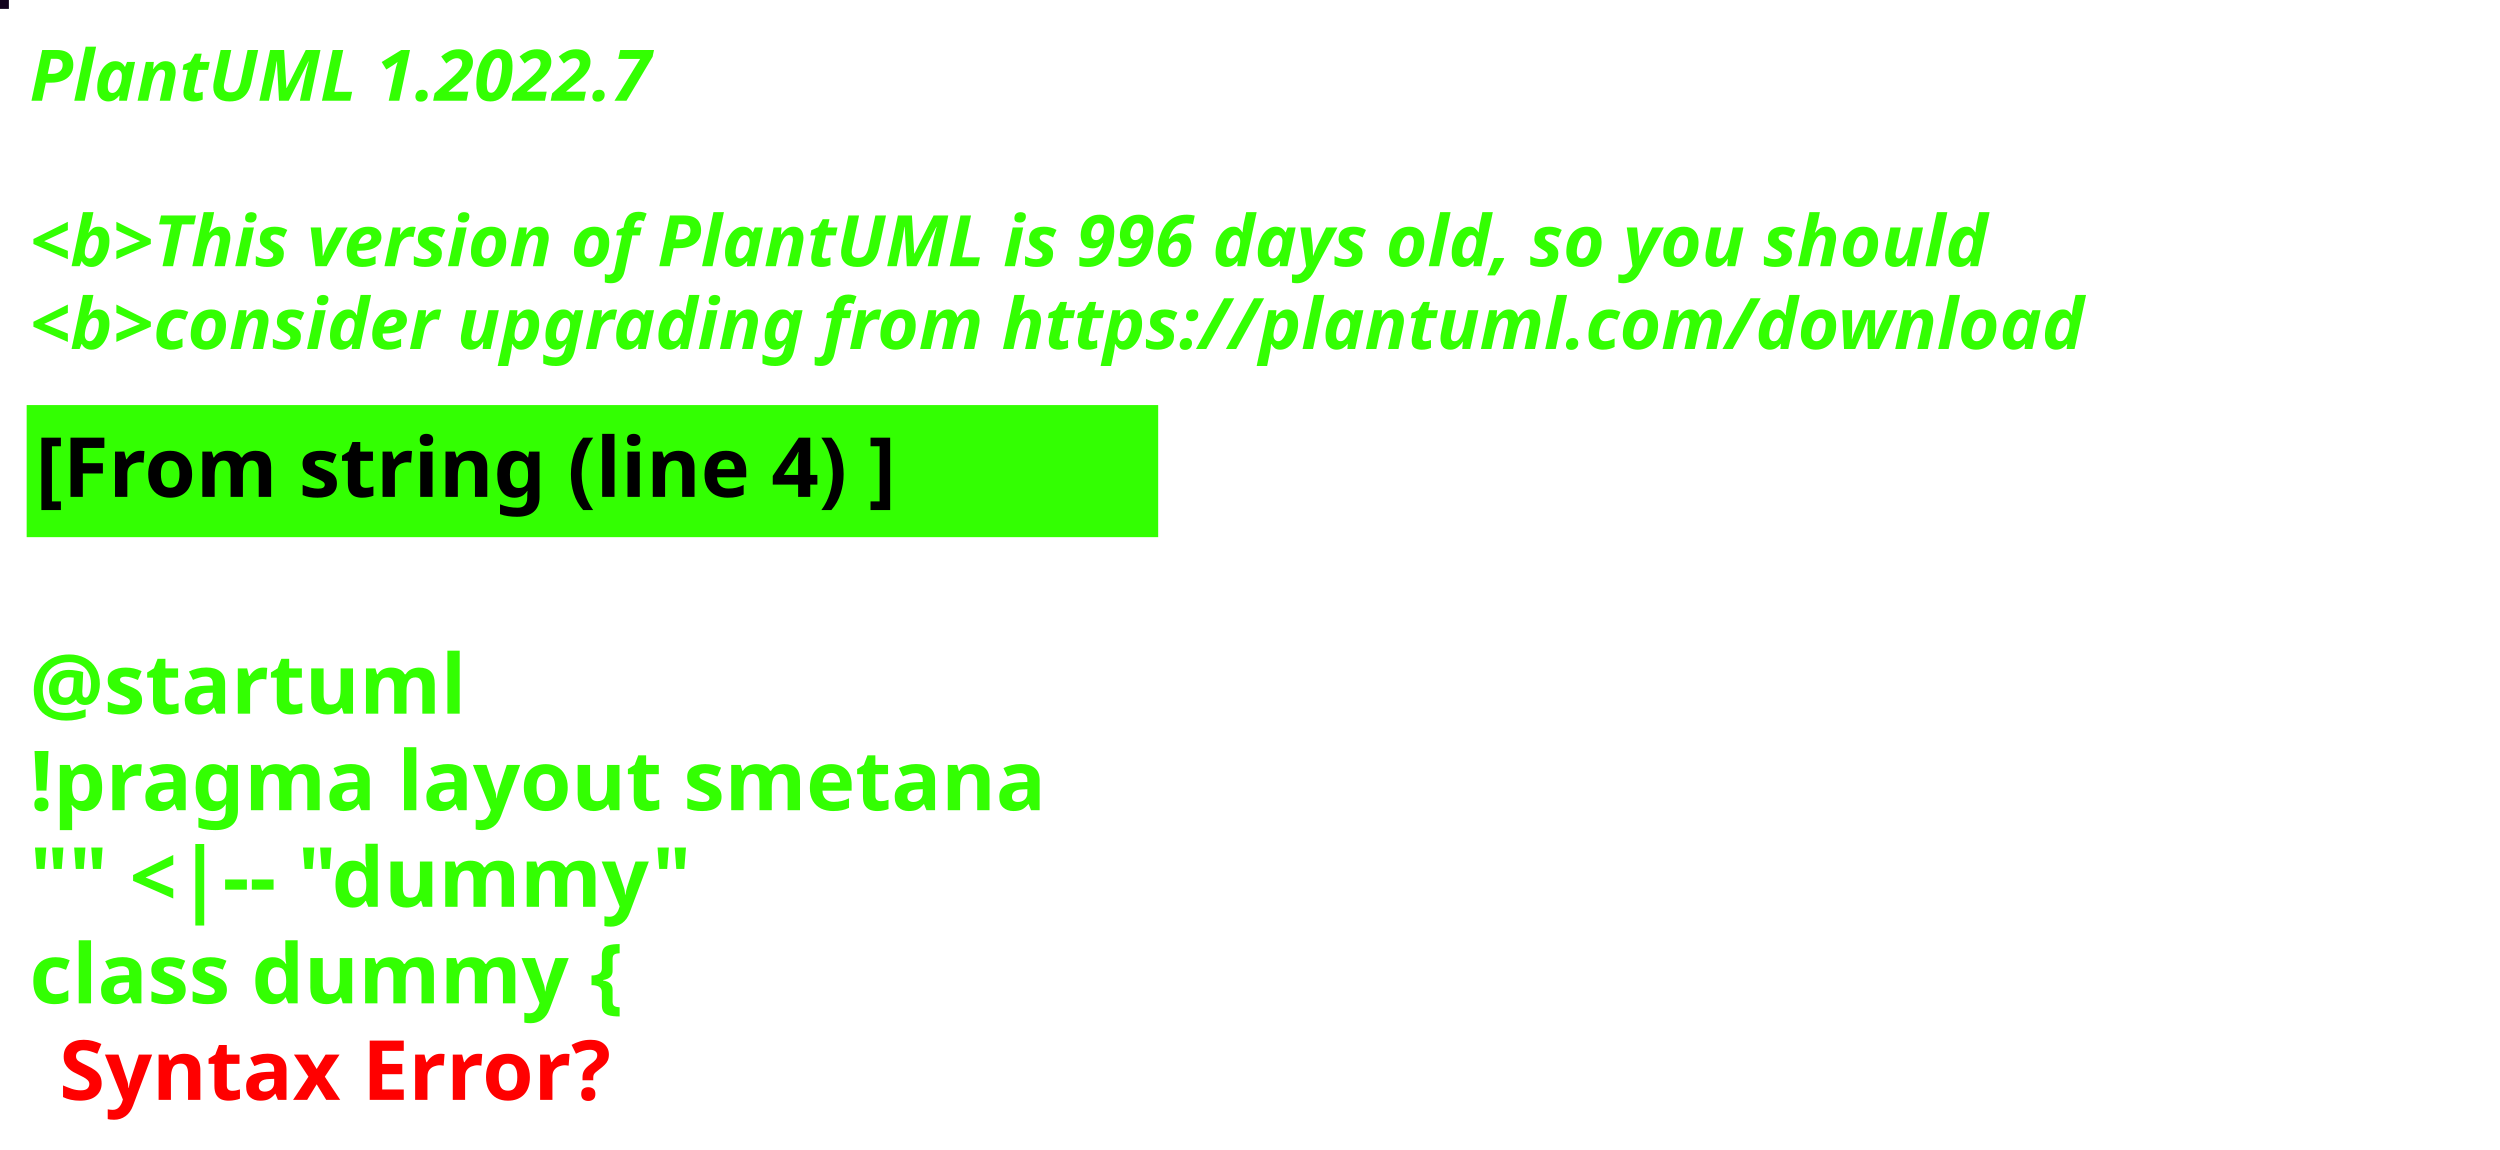
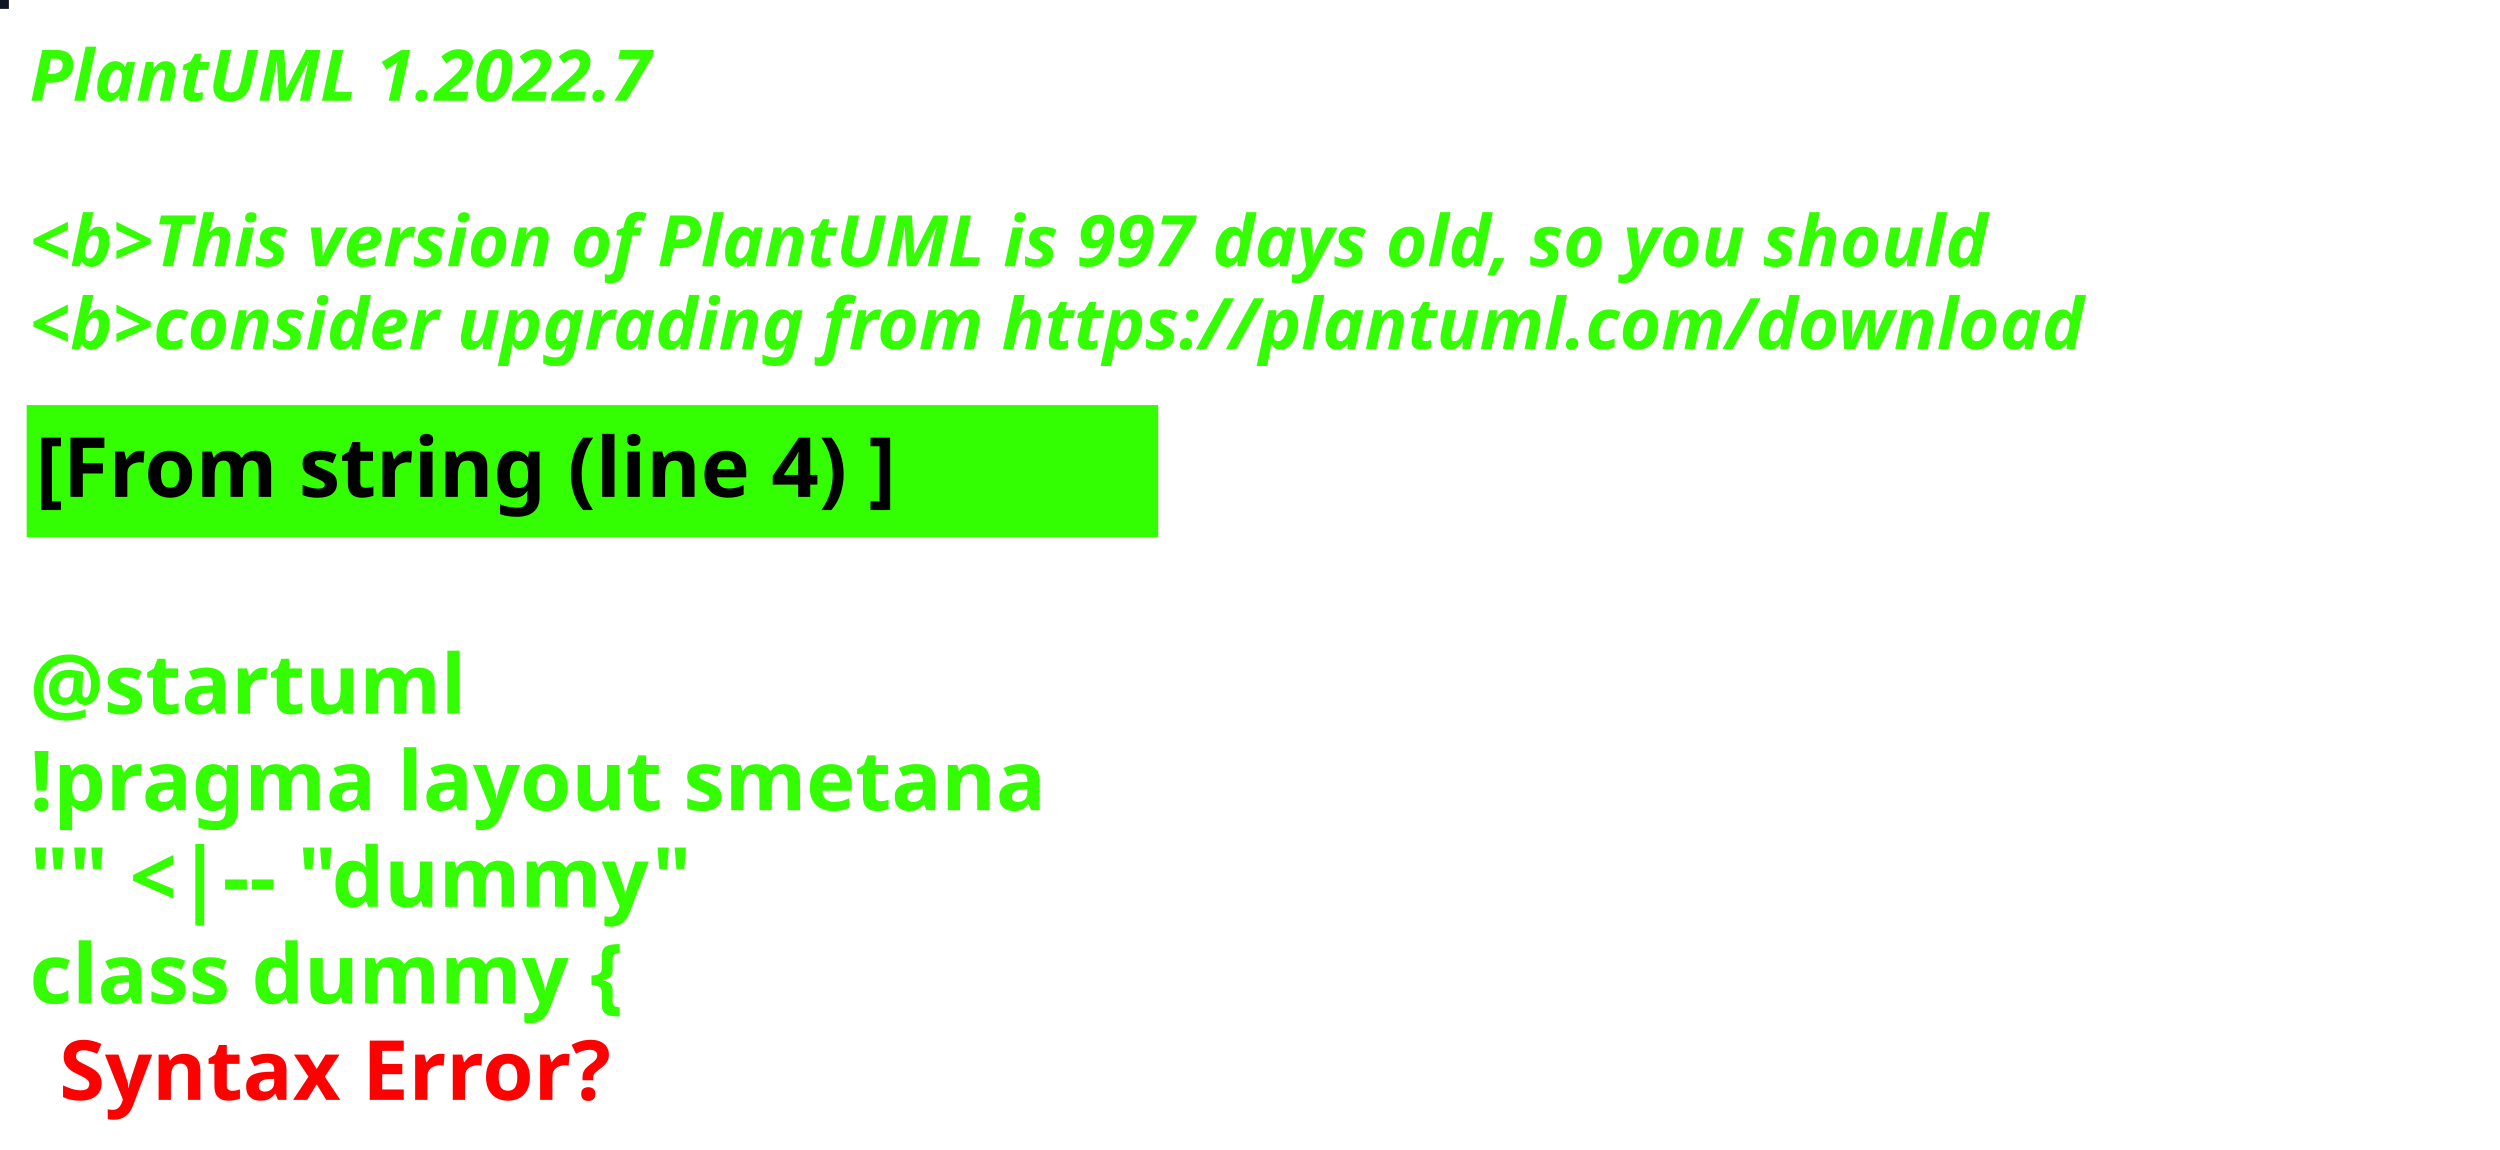
<svg xmlns="http://www.w3.org/2000/svg" contentStyleType="text/css" height="194px" preserveAspectRatio="none" style="width:422px;height:194px;background:#000000;" version="1.1" viewBox="0 0 422 194" width="422px" zoomAndPan="magnify">
  <defs />
  <g>
-     <rect fill="#12021D" height="1" style="stroke:#12021D;stroke-width:1.0;" width="1" x="0" y="0" />
+     <rect fill="#101526" height="1" style="stroke:#101526;stroke-width:1.0;" width="1" x="0" y="0" />
    <text fill="#33FF02" font-family="sans-serif" font-size="12" font-style="italic" font-weight="bold" lengthAdjust="spacing" textLength="127" x="5" y="17">PlantUML 1.2022.7</text>
    <text fill="#33FF02" font-family="sans-serif" font-size="12" font-style="italic" font-weight="bold" lengthAdjust="spacing" textLength="4" x="5" y="30.969"> </text>
-     <text fill="#33FF02" font-family="sans-serif" font-size="12" font-style="italic" font-weight="bold" lengthAdjust="spacing" textLength="399" x="5" y="44.938">&lt;b&gt;This version of PlantUML is 996 days old, so you should</text>
+     <text fill="#33FF02" font-family="sans-serif" font-size="12" font-style="italic" font-weight="bold" lengthAdjust="spacing" textLength="399" x="5" y="44.938">&lt;b&gt;This version of PlantUML is 997 days old, so you should</text>
    <text fill="#33FF02" font-family="sans-serif" font-size="12" font-style="italic" font-weight="bold" lengthAdjust="spacing" textLength="408" x="5" y="58.906">&lt;b&gt;consider upgrading from https://plantuml.com/download</text>
    <rect fill="#33FF02" height="21.297" style="stroke:#33FF02;stroke-width:1.0;" width="190" x="5" y="68.875" />
    <text fill="#000000" font-family="sans-serif" font-size="14" font-weight="bold" lengthAdjust="spacing" textLength="168" x="6" y="83.875">[From string (line 4) ]</text>
    <text fill="#33FF02" font-family="sans-serif" font-size="14" font-weight="bold" lengthAdjust="spacing" textLength="5" x="5" y="104.172"> </text>
    <text fill="#33FF02" font-family="sans-serif" font-size="14" font-weight="bold" lengthAdjust="spacing" textLength="79" x="5" y="120.469">@startuml</text>
    <text fill="#33FF02" font-family="sans-serif" font-size="14" font-weight="bold" lengthAdjust="spacing" textLength="190" x="5" y="136.766">!pragma layout smetana</text>
    <text fill="#33FF02" font-family="sans-serif" font-size="14" font-weight="bold" lengthAdjust="spacing" textLength="124" x="5" y="153.062">"" &lt;|-- "dummy"</text>
    <text fill="#33FF02" font-family="sans-serif" font-size="14" font-weight="bold" lengthAdjust="spacing" text-decoration="wavy underline" textLength="117" x="5" y="169.359">class dummy {</text>
    <text fill="#FF0000" font-family="sans-serif" font-size="14" font-weight="bold" lengthAdjust="spacing" textLength="106" x="10" y="185.656">Syntax Error?</text>
  </g>
</svg>
